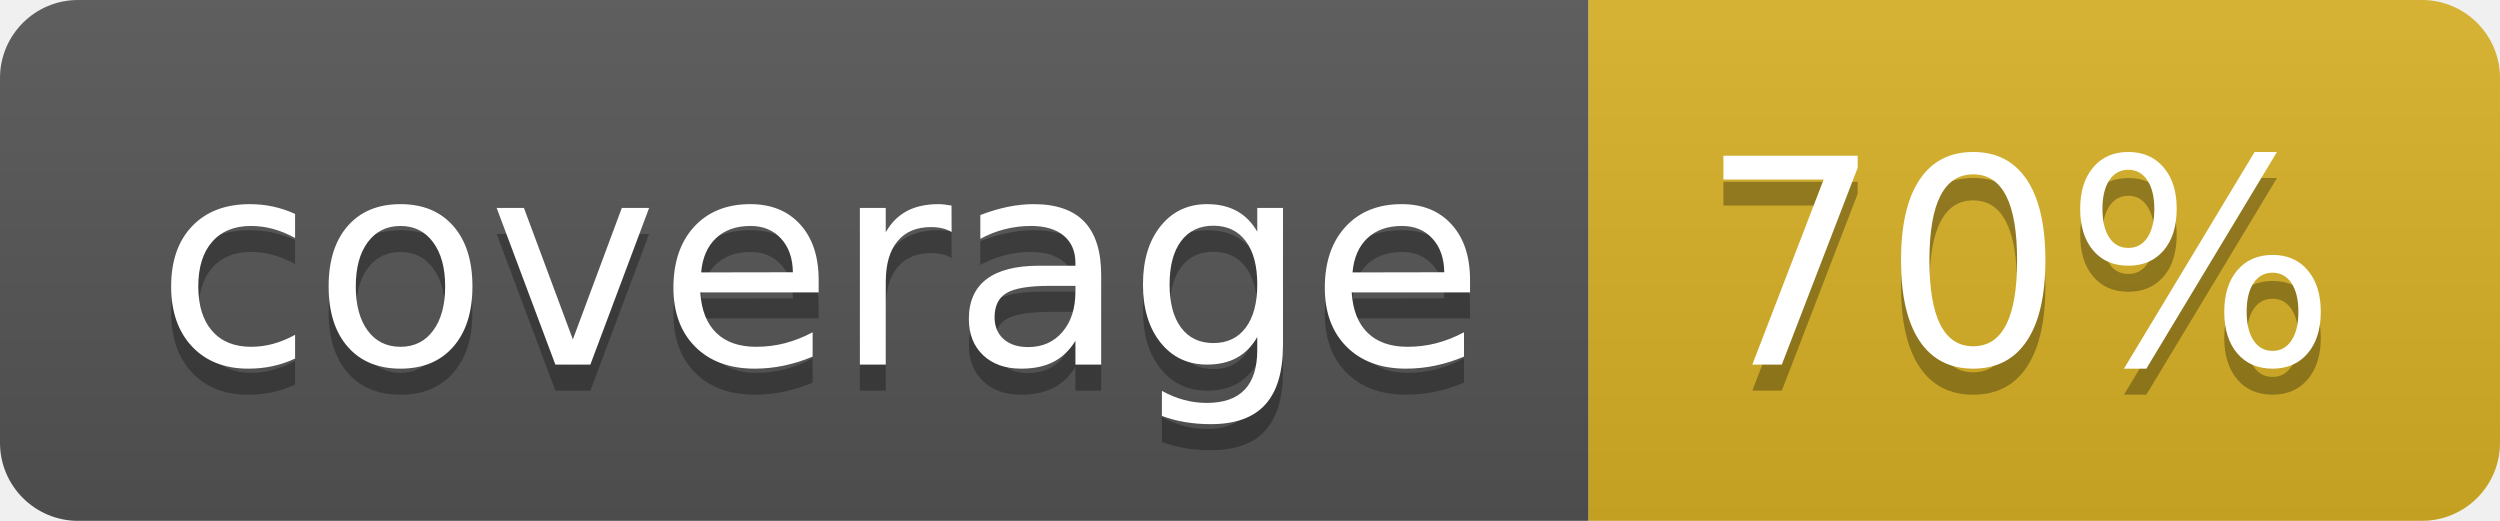
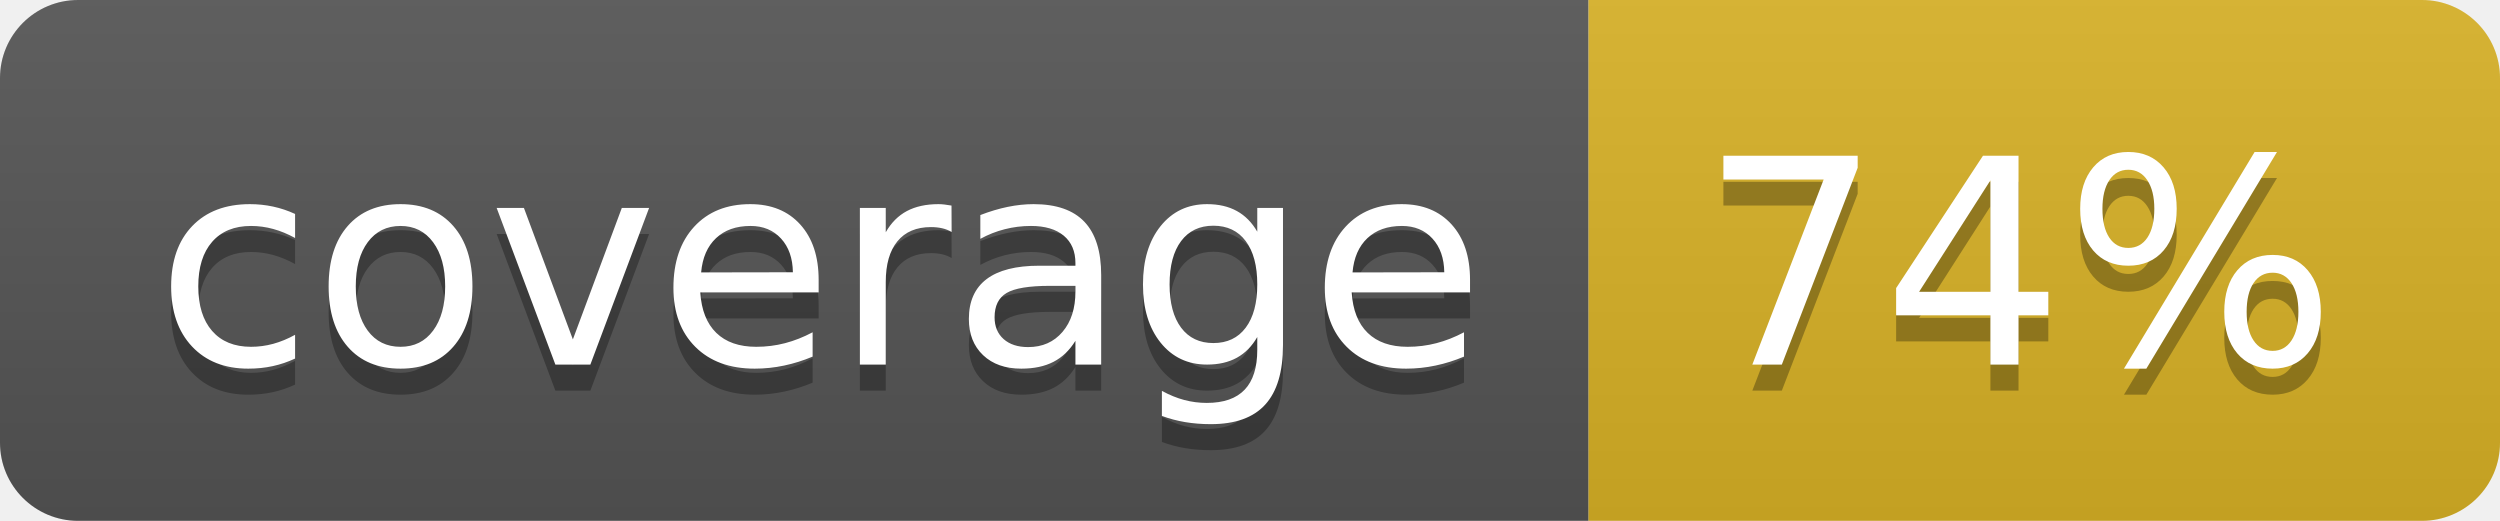
<svg xmlns="http://www.w3.org/2000/svg" width="96" height="20">
  <linearGradient id="b" x2="0" y2="100%">
    <stop offset="0" stop-color="#bbb" stop-opacity=".1" />
    <stop offset="1" stop-opacity=".1" />
  </linearGradient>
  <clipPath id="a">
    <rect width="96" height="20" rx="3" fill="#fff" />
  </clipPath>
  <g clip-path="url(#a)">
    <path fill="#555" d="M0 0h61v20H0z" />
    <path fill="#D9B226" d="M61 0h35v20H61z" />
    <path fill="url(#b)" d="M0 0h96v20H0z" />
  </g>
  <g fill="#fff" text-anchor="middle" font-family="DejaVu Sans,Verdana,Geneva,sans-serif" font-size="110">
    <text x="315" y="150" fill="#010101" fill-opacity=".3" transform="scale(.1)" textLength="510">coverage</text>
    <text x="315" y="140" transform="scale(.1)" textLength="510">coverage</text>
-     <text x="775" y="150" fill="#010101" fill-opacity=".3" transform="scale(.1)" textLength="250">70%</text>
-     <text x="775" y="140" transform="scale(.1)" textLength="250">70%</text>
+     <text x="775" y="150" fill="#010101" fill-opacity=".3" transform="scale(.1)" textLength="250">74%</text>
+     <text x="775" y="140" transform="scale(.1)" textLength="250">74%</text>
  </g>
</svg>
